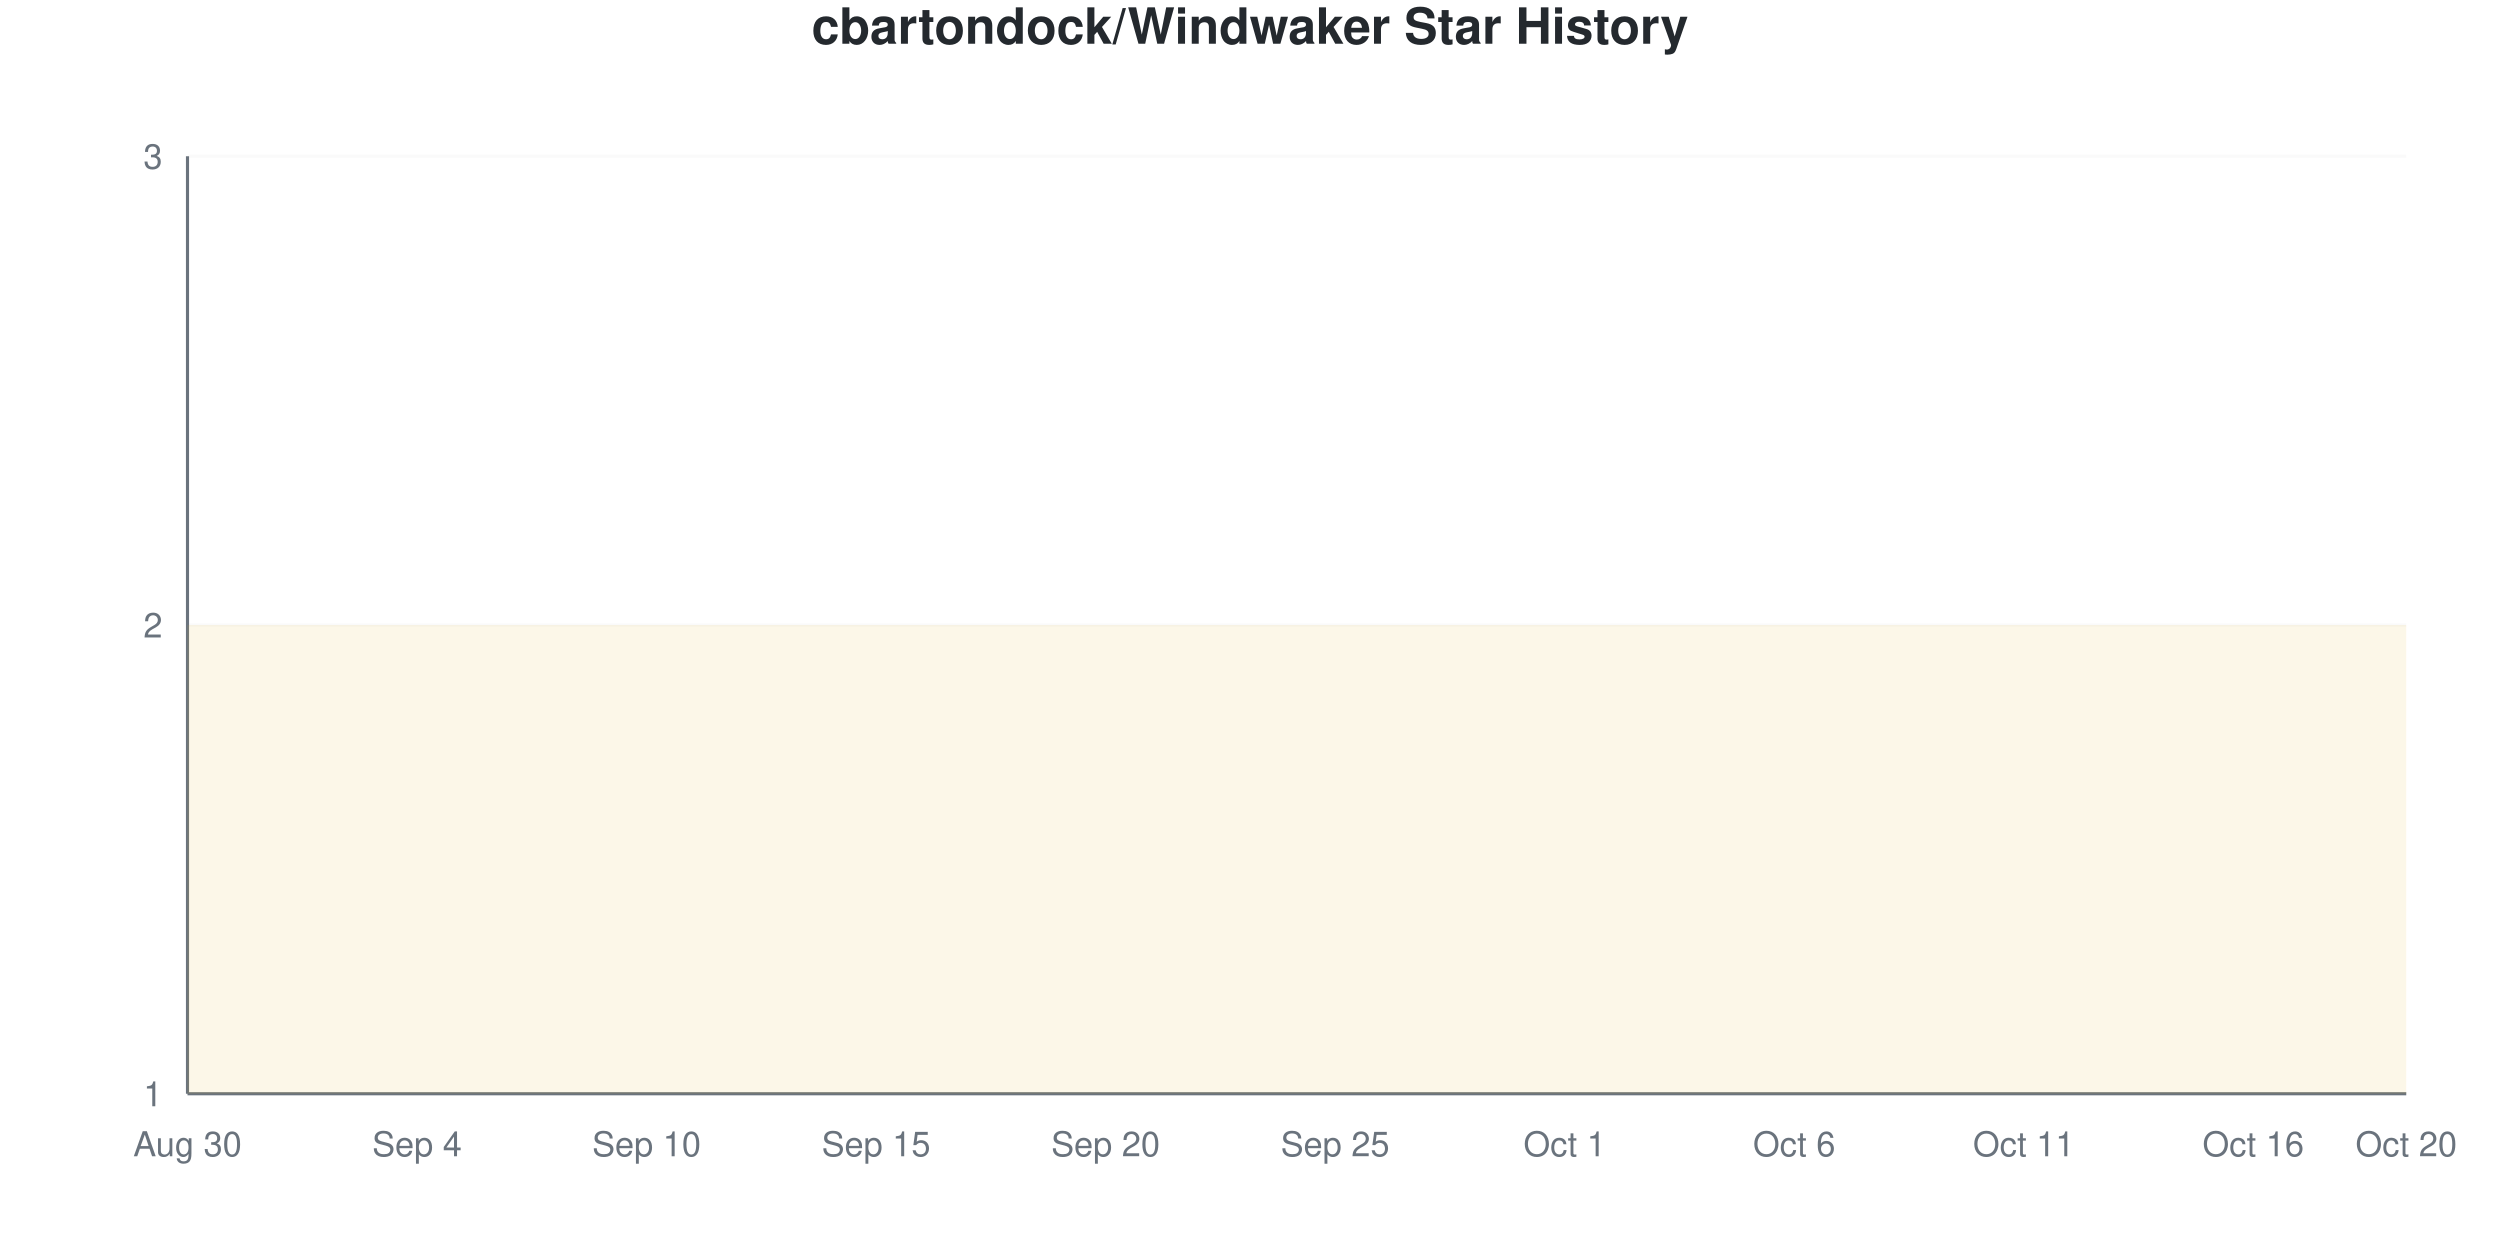
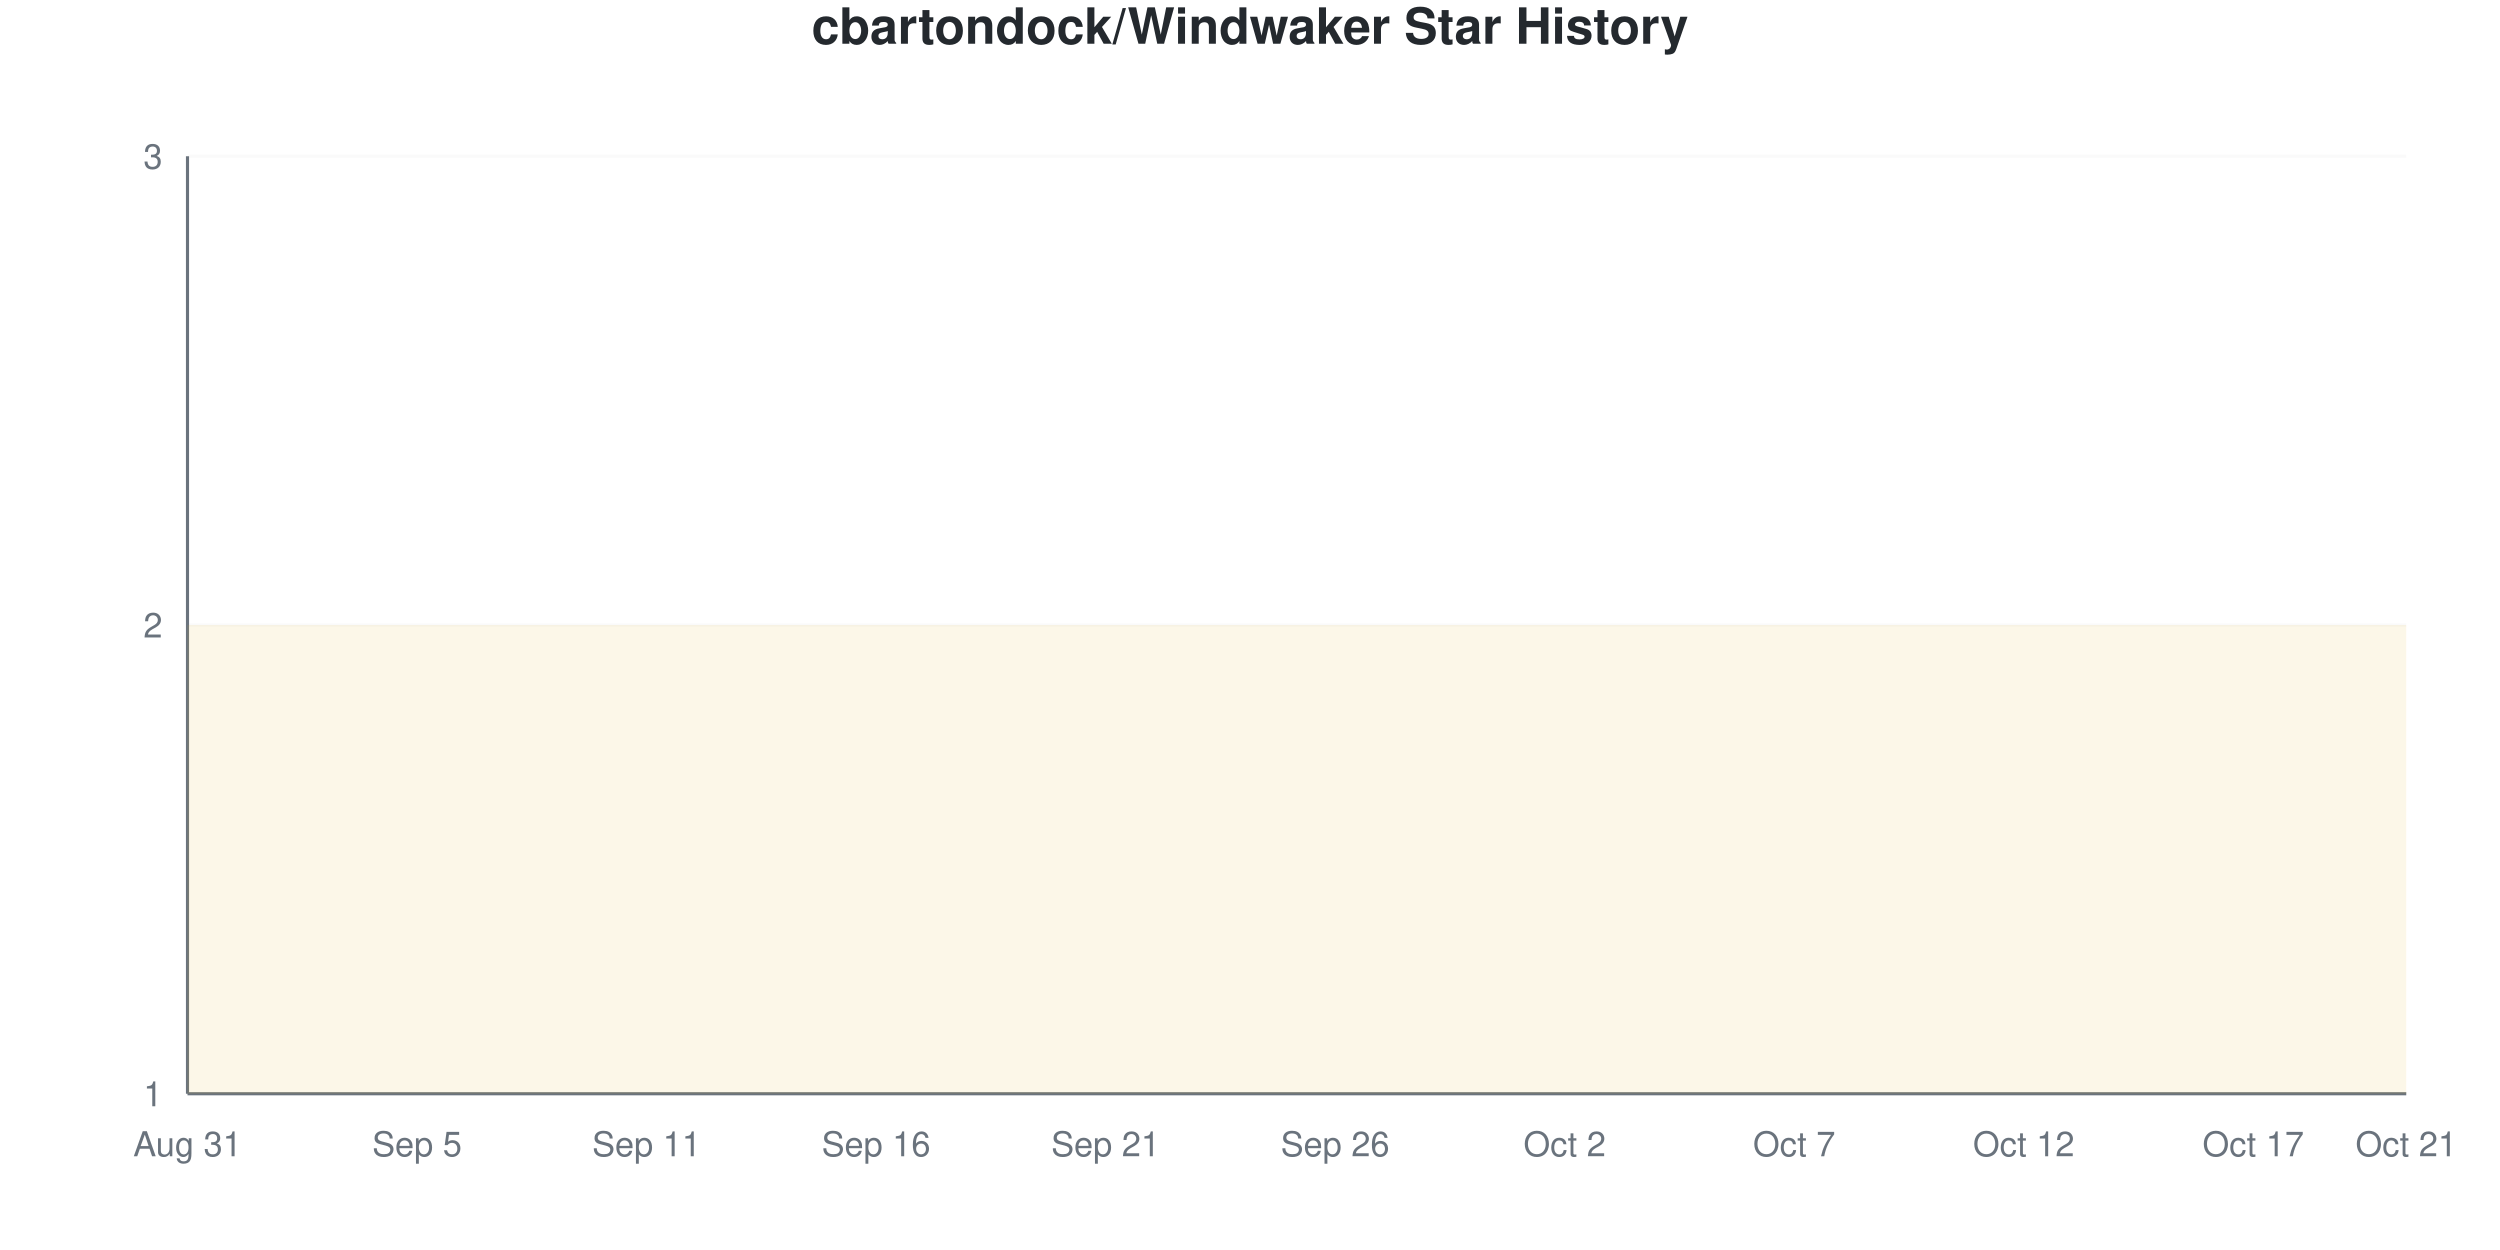
<svg xmlns="http://www.w3.org/2000/svg" viewBox="0 0 800 400" width="800" height="400">
  <style>
    @keyframes drawLine {
      to { stroke-dashoffset: 0; }
    }
    @keyframes fadeInPoint {
      from { opacity: 0; }
      to { opacity: 1; }
    }
    .data-line-0 {
      stroke-dasharray: 1290;
      stroke-dashoffset: 1290;
      animation: drawLine 2s ease-out forwards;
    }
    .data-point {
      opacity: 0;
      animation: fadeInPoint 0.5s ease-out forwards;
    }
    .chart-bg { fill: #fff; }
    .chart-text { fill: #24292e; }
    .chart-muted { fill: #6a737d; }
    .chart-grid { stroke: #eee; }
    .chart-axis { stroke: #6a737d; }
    @media (prefers-color-scheme: dark) {
      .chart-bg { fill: #0d1117; }
      .chart-text { fill: #e6edf3; }
      .chart-muted { fill: #8b949e; }
      .chart-grid { stroke: #21262d; }
      .chart-axis { stroke: #8b949e; }
    }
  </style>
  <rect width="800" height="400" class="chart-bg" />
  <text x="400" y="14" text-anchor="middle" class="chart-text" font-size="16" font-weight="bold" font-family="-apple-system, BlinkMacSystemFont, 'Segoe UI', Helvetica, Arial, sans-serif">cbartondock/Windwaker Star History</text>
  <g class="grid">
    <line x1="60" y1="350" x2="770" y2="350" class="chart-grid" stroke-opacity="0.3" />
    <text x="52" y="354" text-anchor="end" class="chart-muted" font-size="11" font-family="-apple-system, BlinkMacSystemFont, 'Segoe UI', Helvetica, Arial, sans-serif">1</text>
    <line x1="60" y1="200" x2="770" y2="200" class="chart-grid" stroke-opacity="0.3" />
    <text x="52" y="204" text-anchor="end" class="chart-muted" font-size="11" font-family="-apple-system, BlinkMacSystemFont, 'Segoe UI', Helvetica, Arial, sans-serif">2</text>
    <line x1="60" y1="50" x2="770" y2="50" class="chart-grid" stroke-opacity="0.3" />
    <text x="52" y="54" text-anchor="end" class="chart-muted" font-size="11" font-family="-apple-system, BlinkMacSystemFont, 'Segoe UI', Helvetica, Arial, sans-serif">3</text>
  </g>
  <g class="milestones">
    
  </g>
  <g class="x-axis">
-     <text x="60" y="370" text-anchor="middle" class="chart-muted" font-size="11" font-family="-apple-system, BlinkMacSystemFont, 'Segoe UI', Helvetica, Arial, sans-serif">Aug 30</text>
-     <text x="133.448" y="370" text-anchor="middle" class="chart-muted" font-size="11" font-family="-apple-system, BlinkMacSystemFont, 'Segoe UI', Helvetica, Arial, sans-serif">Sep 4</text>
-     <text x="206.897" y="370" text-anchor="middle" class="chart-muted" font-size="11" font-family="-apple-system, BlinkMacSystemFont, 'Segoe UI', Helvetica, Arial, sans-serif">Sep 10</text>
-     <text x="280.345" y="370" text-anchor="middle" class="chart-muted" font-size="11" font-family="-apple-system, BlinkMacSystemFont, 'Segoe UI', Helvetica, Arial, sans-serif">Sep 15</text>
-     <text x="353.793" y="370" text-anchor="middle" class="chart-muted" font-size="11" font-family="-apple-system, BlinkMacSystemFont, 'Segoe UI', Helvetica, Arial, sans-serif">Sep 20</text>
-     <text x="427.241" y="370" text-anchor="middle" class="chart-muted" font-size="11" font-family="-apple-system, BlinkMacSystemFont, 'Segoe UI', Helvetica, Arial, sans-serif">Sep 25</text>
-     <text x="500.69" y="370" text-anchor="middle" class="chart-muted" font-size="11" font-family="-apple-system, BlinkMacSystemFont, 'Segoe UI', Helvetica, Arial, sans-serif">Oct 1</text>
-     <text x="574.138" y="370" text-anchor="middle" class="chart-muted" font-size="11" font-family="-apple-system, BlinkMacSystemFont, 'Segoe UI', Helvetica, Arial, sans-serif">Oct 6</text>
-     <text x="647.586" y="370" text-anchor="middle" class="chart-muted" font-size="11" font-family="-apple-system, BlinkMacSystemFont, 'Segoe UI', Helvetica, Arial, sans-serif">Oct 11</text>
-     <text x="721.034" y="370" text-anchor="middle" class="chart-muted" font-size="11" font-family="-apple-system, BlinkMacSystemFont, 'Segoe UI', Helvetica, Arial, sans-serif">Oct 16</text>
-     <text x="770" y="370" text-anchor="middle" class="chart-muted" font-size="11" font-family="-apple-system, BlinkMacSystemFont, 'Segoe UI', Helvetica, Arial, sans-serif">Oct 20</text>
+     <text x="60" y="370" text-anchor="middle" class="chart-muted" font-size="11" font-family="-apple-system, BlinkMacSystemFont, 'Segoe UI', Helvetica, Arial, sans-serif">Aug 31</text>
+     <text x="133.448" y="370" text-anchor="middle" class="chart-muted" font-size="11" font-family="-apple-system, BlinkMacSystemFont, 'Segoe UI', Helvetica, Arial, sans-serif">Sep 5</text>
+     <text x="206.897" y="370" text-anchor="middle" class="chart-muted" font-size="11" font-family="-apple-system, BlinkMacSystemFont, 'Segoe UI', Helvetica, Arial, sans-serif">Sep 11</text>
+     <text x="280.345" y="370" text-anchor="middle" class="chart-muted" font-size="11" font-family="-apple-system, BlinkMacSystemFont, 'Segoe UI', Helvetica, Arial, sans-serif">Sep 16</text>
+     <text x="353.793" y="370" text-anchor="middle" class="chart-muted" font-size="11" font-family="-apple-system, BlinkMacSystemFont, 'Segoe UI', Helvetica, Arial, sans-serif">Sep 21</text>
+     <text x="427.241" y="370" text-anchor="middle" class="chart-muted" font-size="11" font-family="-apple-system, BlinkMacSystemFont, 'Segoe UI', Helvetica, Arial, sans-serif">Sep 26</text>
+     <text x="500.69" y="370" text-anchor="middle" class="chart-muted" font-size="11" font-family="-apple-system, BlinkMacSystemFont, 'Segoe UI', Helvetica, Arial, sans-serif">Oct 2</text>
+     <text x="574.138" y="370" text-anchor="middle" class="chart-muted" font-size="11" font-family="-apple-system, BlinkMacSystemFont, 'Segoe UI', Helvetica, Arial, sans-serif">Oct 7</text>
+     <text x="647.586" y="370" text-anchor="middle" class="chart-muted" font-size="11" font-family="-apple-system, BlinkMacSystemFont, 'Segoe UI', Helvetica, Arial, sans-serif">Oct 12</text>
+     <text x="721.034" y="370" text-anchor="middle" class="chart-muted" font-size="11" font-family="-apple-system, BlinkMacSystemFont, 'Segoe UI', Helvetica, Arial, sans-serif">Oct 17</text>
+     <text x="770" y="370" text-anchor="middle" class="chart-muted" font-size="11" font-family="-apple-system, BlinkMacSystemFont, 'Segoe UI', Helvetica, Arial, sans-serif">Oct 21</text>
  </g>
  <line x1="60" y1="50" x2="60" y2="350" class="chart-axis" stroke-width="1" />
  <line x1="60" y1="350" x2="770" y2="350" class="chart-axis" stroke-width="1" />
  <path d="M60,350 L60,200 C68.161,200 76.322,200 84.483,200 C92.644,200 100.805,200 108.966,200 C117.126,200 125.287,200 133.448,200 C141.609,200 149.77,200 157.931,200 C166.092,200 174.253,200 182.414,200 C190.575,200 198.736,200 206.897,200 C215.057,200 223.218,200 231.379,200 C239.54,200 247.701,200 255.862,200 C264.023,200 272.184,200 280.345,200 C288.506,200 296.667,200 304.828,200 C312.989,200 321.149,200 329.31,200 C337.471,200 345.632,200 353.793,200 C361.954,200 370.115,200 378.276,200 C386.437,200 394.598,200 402.759,200 C410.92,200 419.08,200 427.241,200 C435.402,200 443.563,200 451.724,200 C459.885,200 468.046,200 476.207,200 C484.368,200 492.529,200 500.69,200 C508.851,200 517.011,200 525.172,200 C533.333,200 541.494,200 549.655,200 C557.816,200 565.977,200 574.138,200 C582.299,200 590.46,200 598.621,200 C606.782,200 614.943,200 623.103,200 C631.264,200 639.425,200 647.586,200 C655.747,200 663.908,200 672.069,200 C680.23,200 688.391,200 696.552,200 C704.713,200 712.874,200 721.034,200 C729.195,200 737.356,200 745.517,200 C753.678,200 761.839,200 770,200 L770,350 L60,350 Z" fill="#dfb317" fill-opacity="0.1" />
  <path d="M60,350 L60,200 C68.161,200 76.322,200 84.483,200 C92.644,200 100.805,200 108.966,200 C117.126,200 125.287,200 133.448,200 C141.609,200 149.77,200 157.931,200 C166.092,200 174.253,200 182.414,200 C190.575,200 198.736,200 206.897,200 C215.057,200 223.218,200 231.379,200 C239.54,200 247.701,200 255.862,200 C264.023,200 272.184,200 280.345,200 C288.506,200 296.667,200 304.828,200 C312.989,200 321.149,200 329.31,200 C337.471,200 345.632,200 353.793,200 C361.954,200 370.115,200 378.276,200 C386.437,200 394.598,200 402.759,200 C410.92,200 419.08,200 427.241,200 C435.402,200 443.563,200 451.724,200 C459.885,200 468.046,200 476.207,200 C484.368,200 492.529,200 500.69,200 C508.851,200 517.011,200 525.172,200 C533.333,200 541.494,200 549.655,200 C557.816,200 565.977,200 574.138,200 C582.299,200 590.46,200 598.621,200 C606.782,200 614.943,200 623.103,200 C631.264,200 639.425,200 647.586,200 C655.747,200 663.908,200 672.069,200 C680.23,200 688.391,200 696.552,200 C704.713,200 712.874,200 721.034,200 C729.195,200 737.356,200 745.517,200 C753.678,200 761.839,200 770,200" fill="none" stroke="#dfb317" stroke-width="2.5" class="data-line-0" />
  <g class="points">
    <circle cx="60" cy="200" r="4" fill="#dfb317" class="data-point" style="animation-delay: 1.50s" />
    <circle cx="84.483" cy="200" r="4" fill="#dfb317" class="data-point" style="animation-delay: 1.55s" />
    <circle cx="108.966" cy="200" r="4" fill="#dfb317" class="data-point" style="animation-delay: 1.60s" />
    <circle cx="133.448" cy="200" r="4" fill="#dfb317" class="data-point" style="animation-delay: 1.65s" />
    <circle cx="157.931" cy="200" r="4" fill="#dfb317" class="data-point" style="animation-delay: 1.70s" />
    <circle cx="182.414" cy="200" r="4" fill="#dfb317" class="data-point" style="animation-delay: 1.75s" />
    <circle cx="206.897" cy="200" r="4" fill="#dfb317" class="data-point" style="animation-delay: 1.80s" />
    <circle cx="231.379" cy="200" r="4" fill="#dfb317" class="data-point" style="animation-delay: 1.85s" />
    <circle cx="255.862" cy="200" r="4" fill="#dfb317" class="data-point" style="animation-delay: 1.90s" />
    <circle cx="280.345" cy="200" r="4" fill="#dfb317" class="data-point" style="animation-delay: 1.95s" />
    <circle cx="304.828" cy="200" r="4" fill="#dfb317" class="data-point" style="animation-delay: 2.00s" />
    <circle cx="329.31" cy="200" r="4" fill="#dfb317" class="data-point" style="animation-delay: 2.05s" />
    <circle cx="353.793" cy="200" r="4" fill="#dfb317" class="data-point" style="animation-delay: 2.10s" />
    <circle cx="378.276" cy="200" r="4" fill="#dfb317" class="data-point" style="animation-delay: 2.15s" />
    <circle cx="402.759" cy="200" r="4" fill="#dfb317" class="data-point" style="animation-delay: 2.20s" />
    <circle cx="427.241" cy="200" r="4" fill="#dfb317" class="data-point" style="animation-delay: 2.25s" />
    <circle cx="451.724" cy="200" r="4" fill="#dfb317" class="data-point" style="animation-delay: 2.30s" />
    <circle cx="476.207" cy="200" r="4" fill="#dfb317" class="data-point" style="animation-delay: 2.35s" />
    <circle cx="500.69" cy="200" r="4" fill="#dfb317" class="data-point" style="animation-delay: 2.40s" />
    <circle cx="525.172" cy="200" r="4" fill="#dfb317" class="data-point" style="animation-delay: 2.45s" />
    <circle cx="549.655" cy="200" r="4" fill="#dfb317" class="data-point" style="animation-delay: 2.50s" />
    <circle cx="574.138" cy="200" r="4" fill="#dfb317" class="data-point" style="animation-delay: 2.55s" />
    <circle cx="598.621" cy="200" r="4" fill="#dfb317" class="data-point" style="animation-delay: 2.60s" />
    <circle cx="623.103" cy="200" r="4" fill="#dfb317" class="data-point" style="animation-delay: 2.65s" />
    <circle cx="647.586" cy="200" r="4" fill="#dfb317" class="data-point" style="animation-delay: 2.70s" />
    <circle cx="672.069" cy="200" r="4" fill="#dfb317" class="data-point" style="animation-delay: 2.75s" />
    <circle cx="696.552" cy="200" r="4" fill="#dfb317" class="data-point" style="animation-delay: 2.80s" />
    <circle cx="721.034" cy="200" r="4" fill="#dfb317" class="data-point" style="animation-delay: 2.85s" />
    <circle cx="745.517" cy="200" r="4" fill="#dfb317" class="data-point" style="animation-delay: 2.90s" />
    <circle cx="770" cy="200" r="4" fill="#dfb317" class="data-point" style="animation-delay: 2.95s" />
  </g>
</svg>
